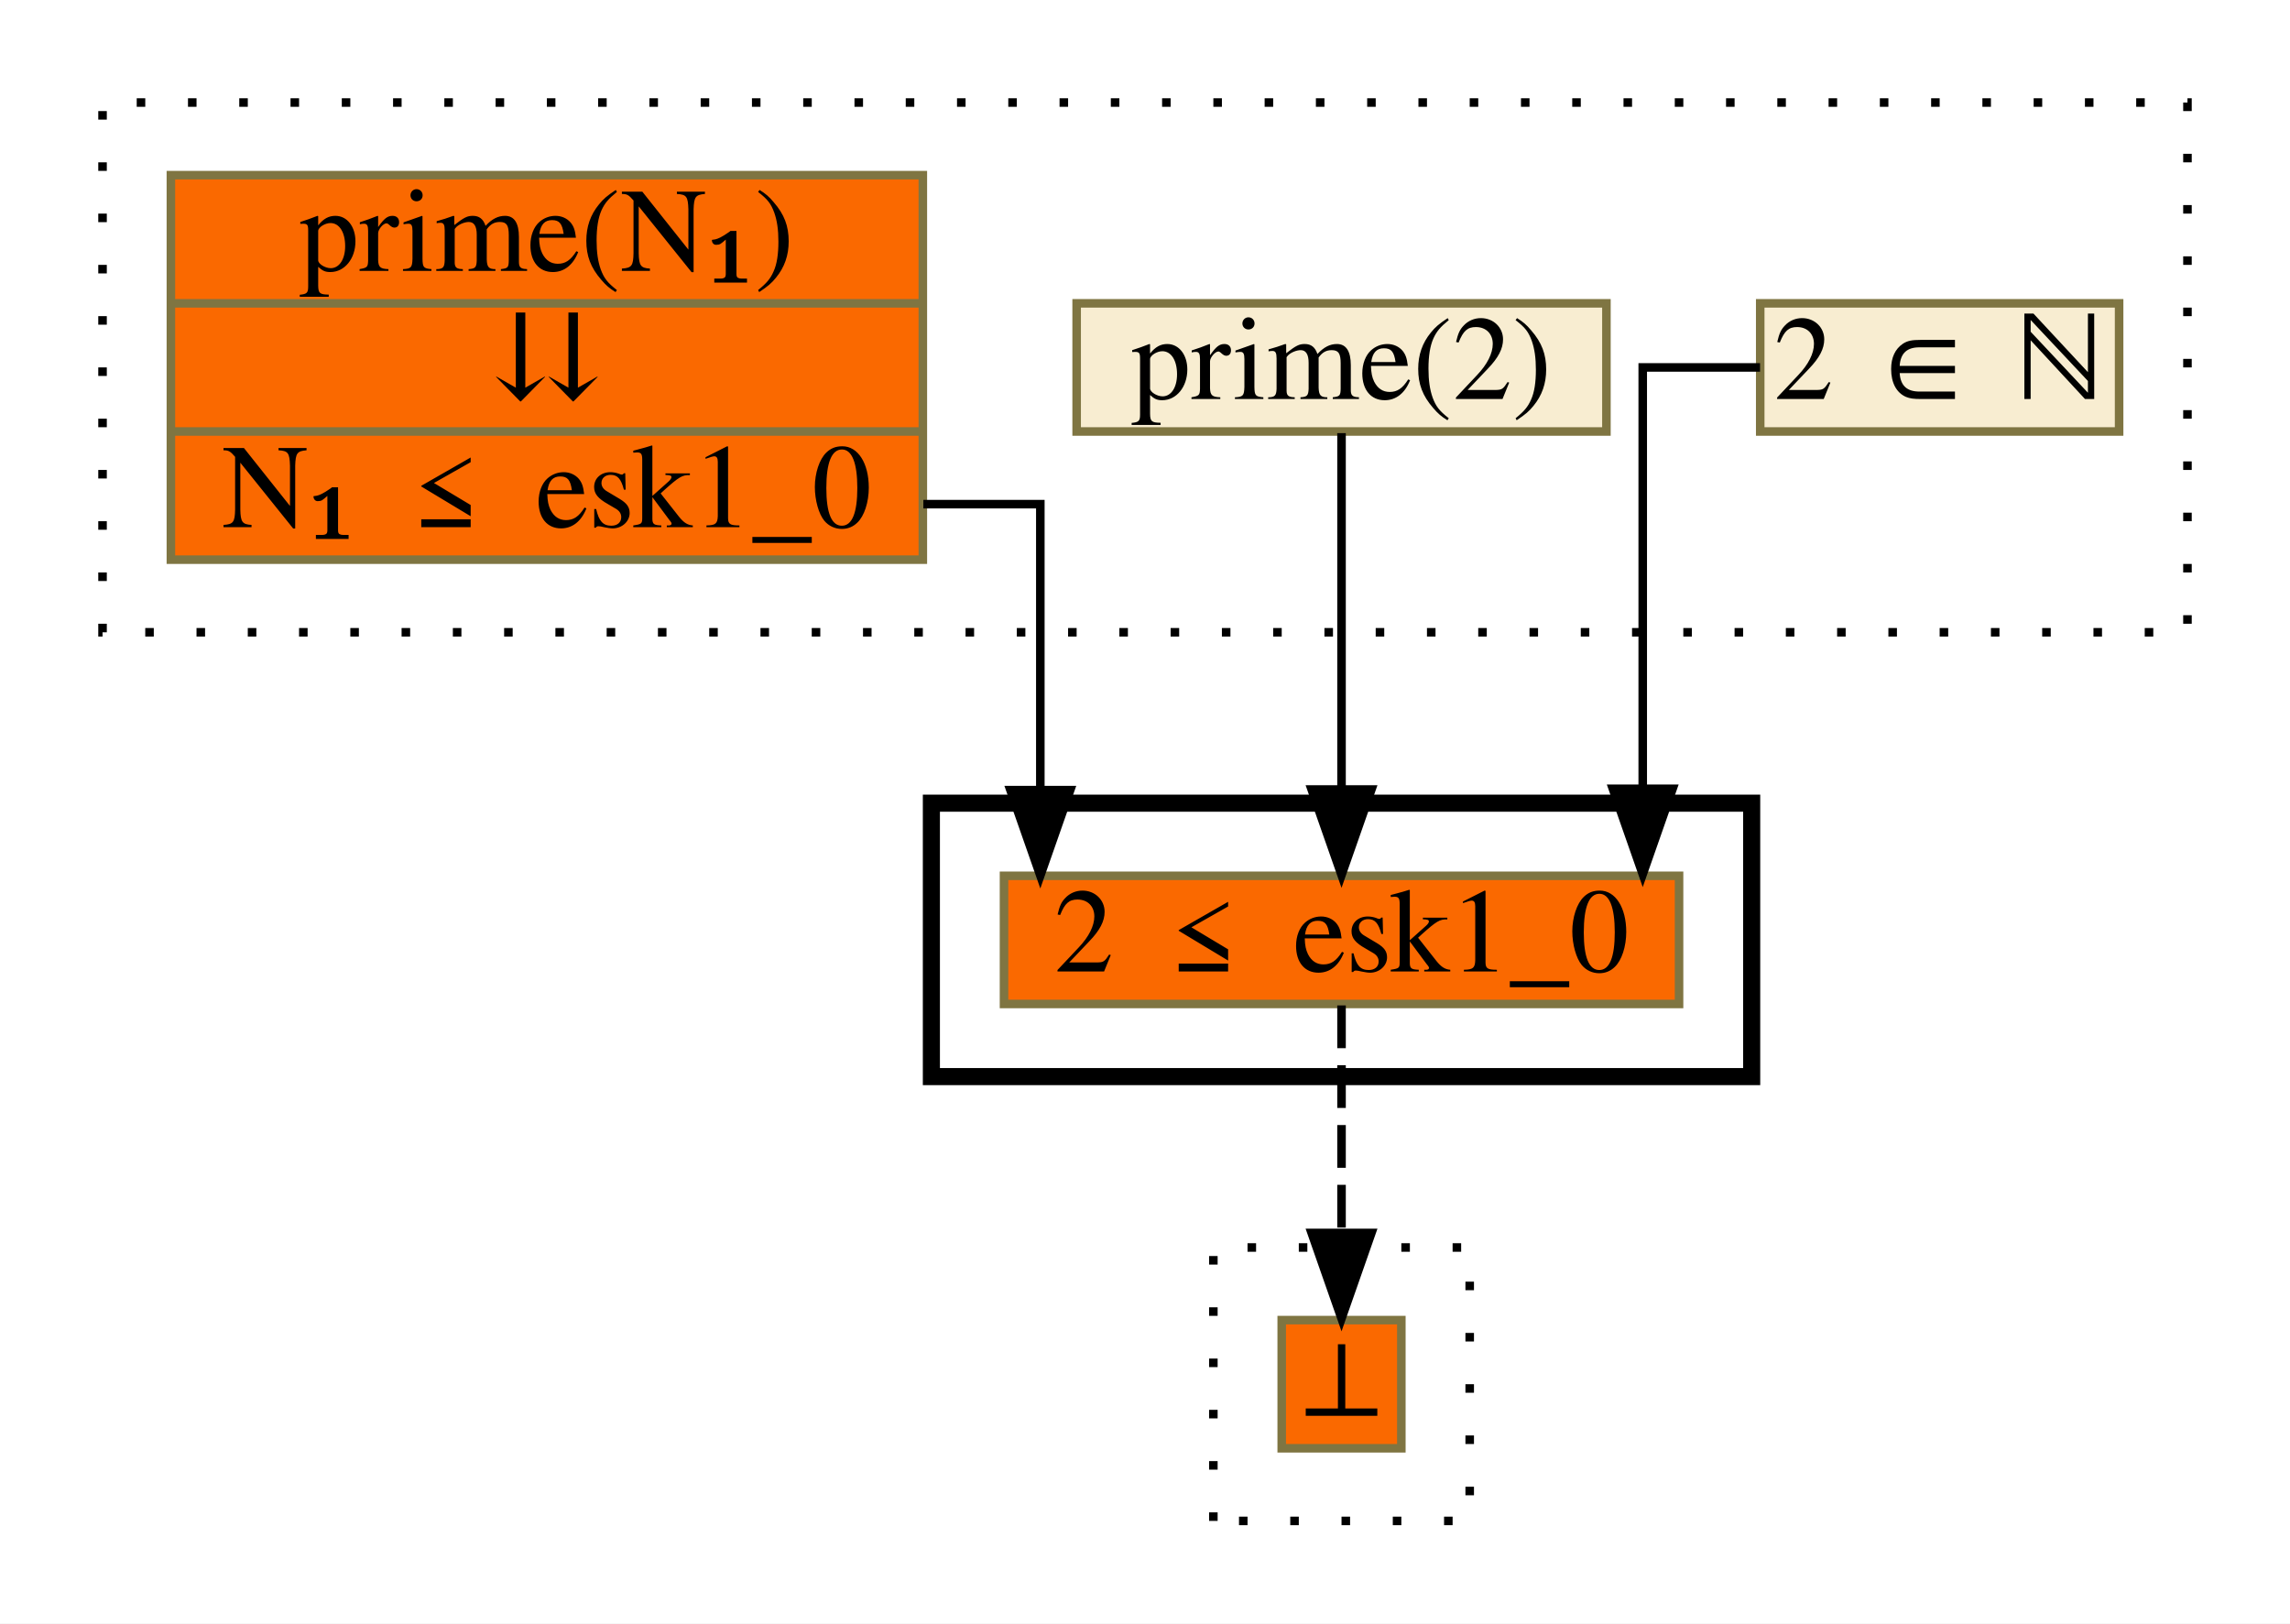
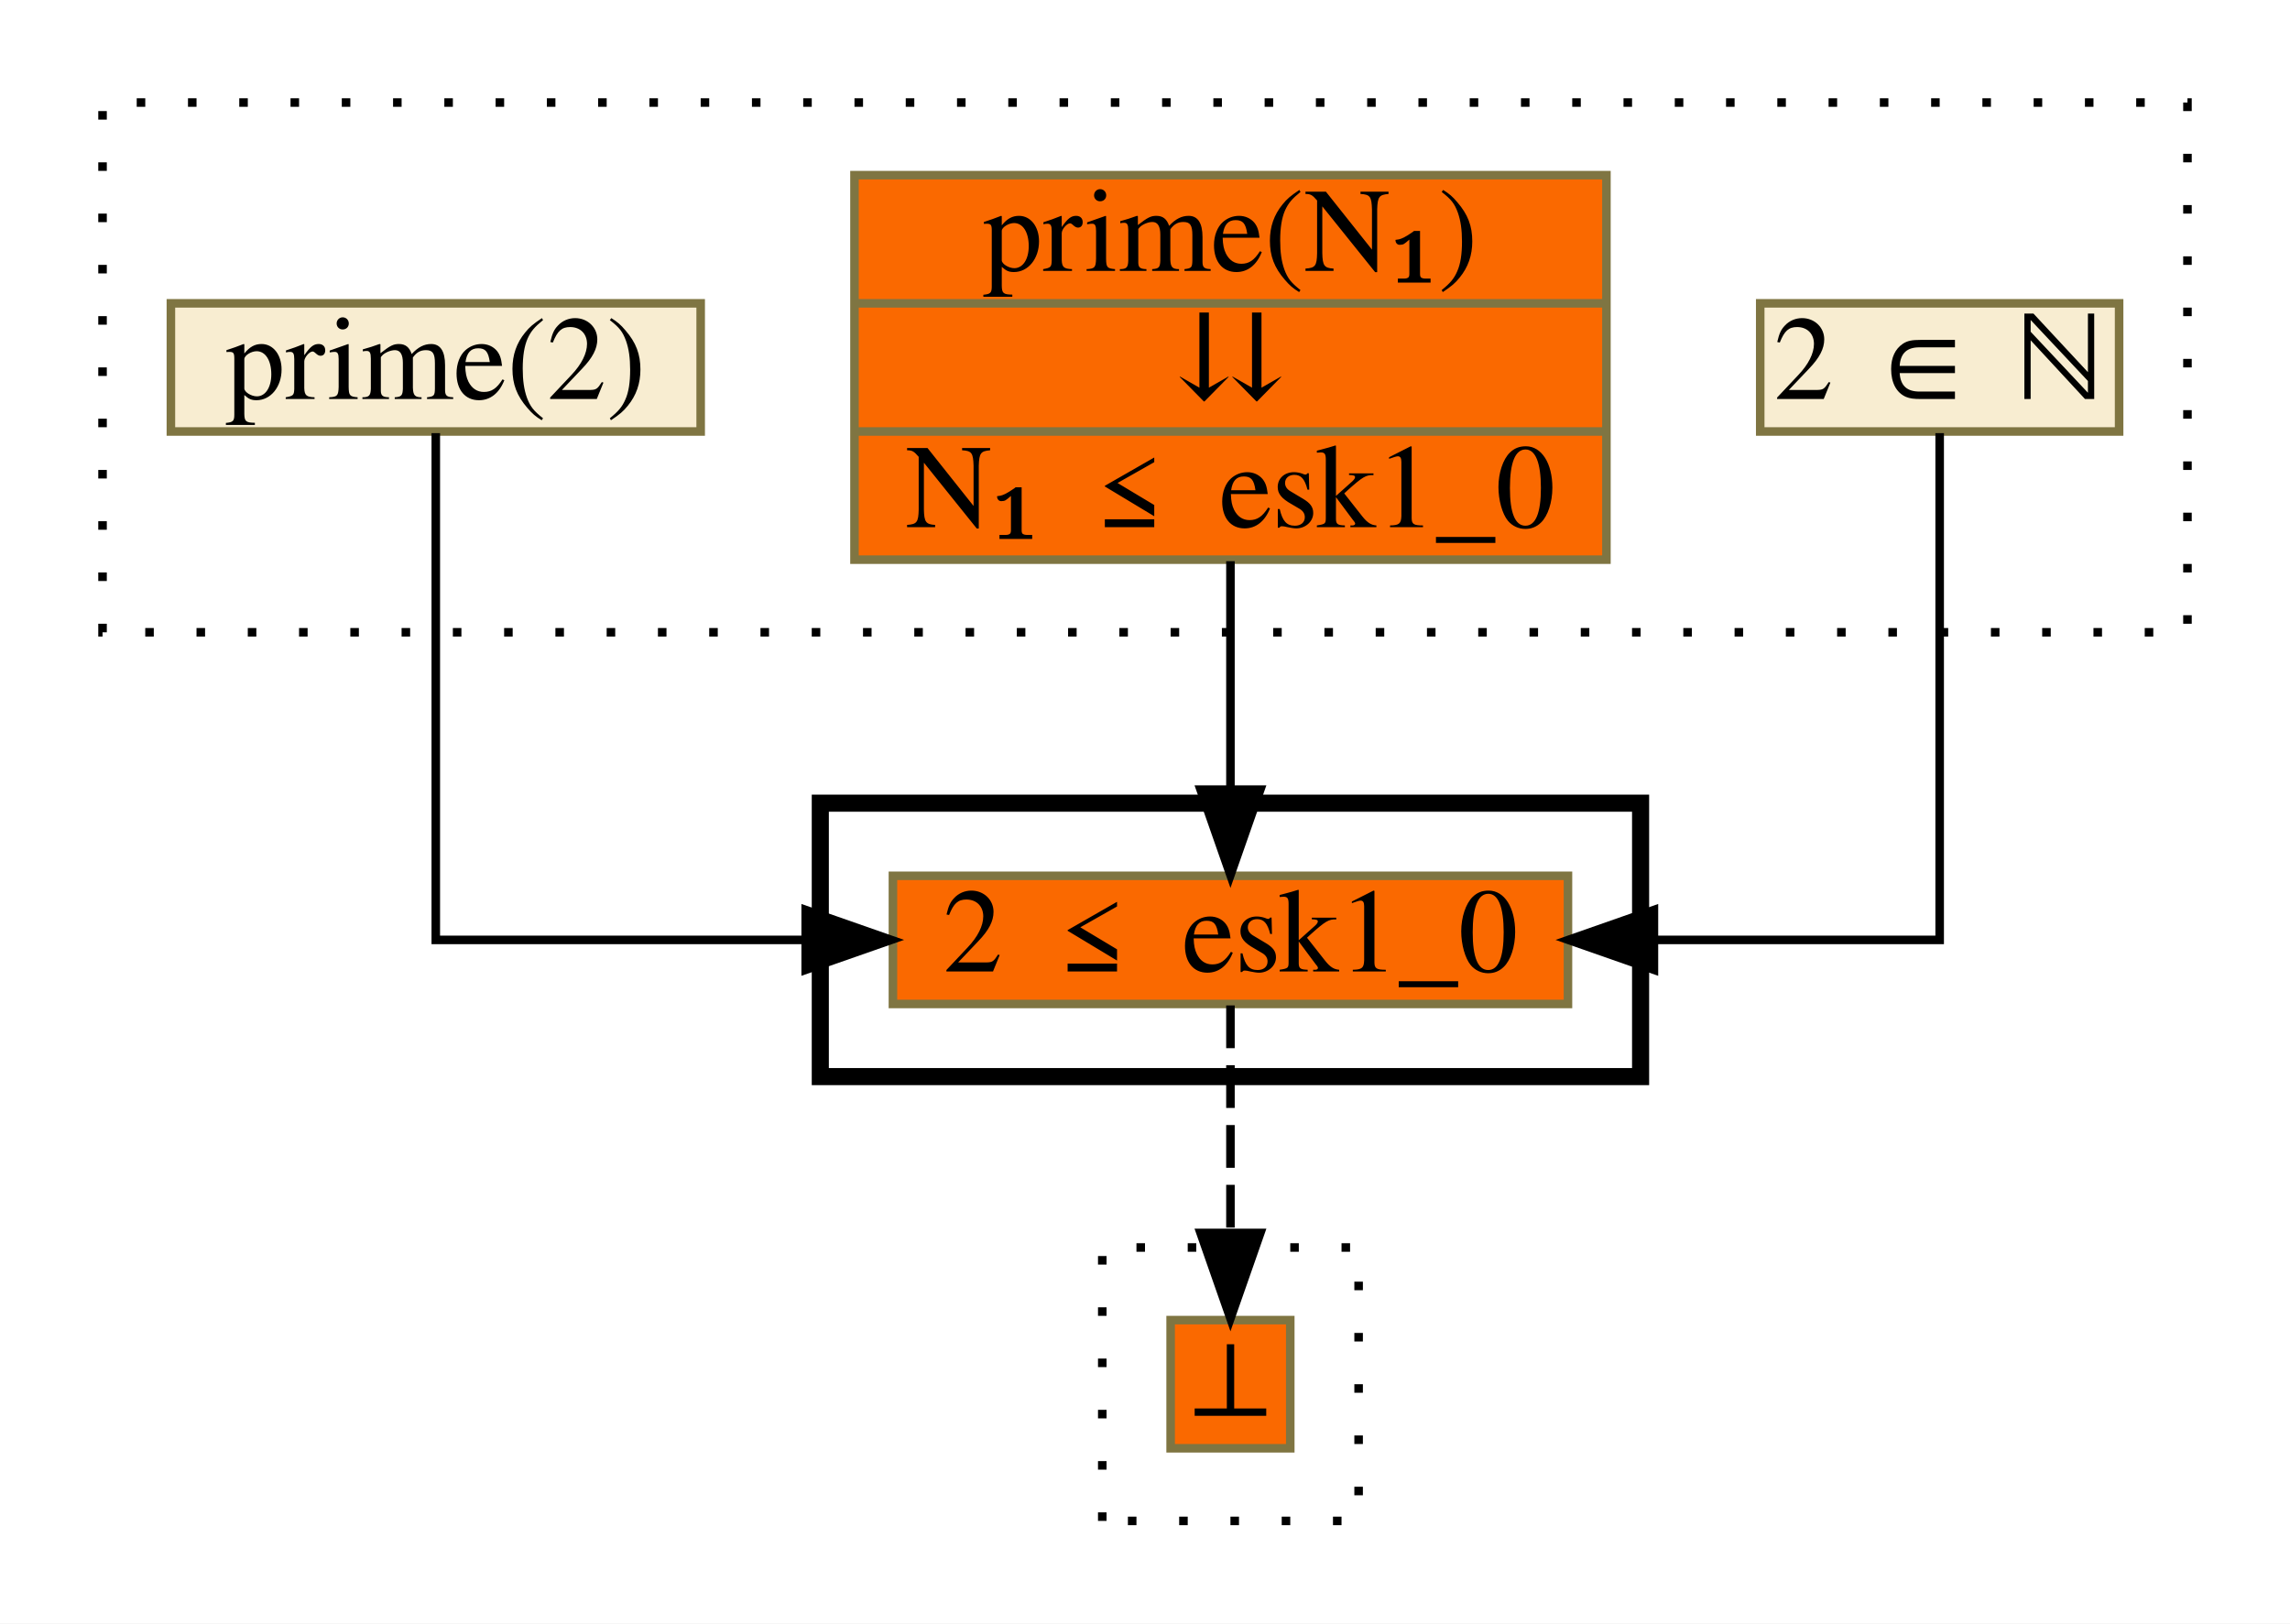
<svg xmlns="http://www.w3.org/2000/svg" xmlns:xlink="http://www.w3.org/1999/xlink" width="268pt" height="190pt" viewBox="0.00 0.00 268.00 190.00">
  <g id="graph0" class="graph" transform="scale(1 1) rotate(0) translate(4 186)">
    <polygon fill="white" stroke="transparent" points="-4,4 -4,-186 264,-186 264,4 -4,4" />
    <g id="clust1" class="cluster">
      <polygon fill="none" stroke="black" stroke-dasharray="1,5" points="8,-112 8,-174 252,-174 252,-112 8,-112" />
    </g>
    <g id="clust2" class="cluster">
-       <polygon fill="none" stroke="black" stroke-width="2" points="105,-60 105,-92 201,-92 201,-60 105,-60" />
+       <polygon fill="none" stroke="black" stroke-width="2" points="92,-60 92,-92 188,-92 188,-60 92,-60" />
    </g>
    <g id="clust3" class="cluster">
-       <polygon fill="none" stroke="black" stroke-dasharray="1,5" points="138,-8 138,-40 168,-40 168,-8 138,-8" />
+       <polygon fill="none" stroke="black" stroke-dasharray="1,5" points="125,-8 125,-40 155,-40 155,-8 125,-8" />
    </g>
    <g id="node1" class="node">
      <g id="a_node1">
        <a xlink:href="c_0_157.html" xlink:title="{2 ∈ ℕ}" target="_parent">
          <polygon fill="#f8edd1" stroke="#7f7542" points="202,-135.5 202,-150.5 244,-150.5 244,-135.5 202,-135.5" />
          <text text-anchor="middle" x="223" y="-139.3" font-family="Times,serif" font-size="14.00">2 ∈ ℕ</text>
        </a>
      </g>
    </g>
    <g id="node4" class="node">
      <g id="a_node4">
        <a xlink:href="c_0_172.html" xlink:title="{2 ≤ esk1_0}" target="_parent">
-           <polygon fill="#fa6900" stroke="#7f7542" points="113.5,-68.5 113.5,-83.5 192.5,-83.5 192.5,-68.5 113.5,-68.5" />
-           <text text-anchor="middle" x="153" y="-72.3" font-family="Times,serif" font-size="14.00">2 ≤ esk1_0</text>
+           <polygon fill="#fa6900" stroke="#7f7542" points="100.5,-68.5 100.5,-83.5 179.5,-83.5 179.5,-68.5 100.5,-68.5" />
+           <text text-anchor="middle" x="140" y="-72.3" font-family="Times,serif" font-size="14.00">2 ≤ esk1_0</text>
        </a>
      </g>
    </g>
    <g id="edge1" class="edge">
-       <path fill="none" stroke="black" d="M201.98,-143C194.67,-143 188.25,-143 188.25,-143 188.25,-143 188.25,-93.69 188.25,-93.69" />
-       <polygon fill="black" stroke="black" points="191.75,-93.69 188.25,-83.69 184.75,-93.69 191.75,-93.69" />
+       <path fill="none" stroke="black" d="M223,-135.31C223,-117.72 223,-76 223,-76 223,-76 189.56,-76 189.56,-76" />
+       <polygon fill="black" stroke="black" points="189.56,-72.5 179.56,-76 189.56,-79.5 189.56,-72.5" />
    </g>
    <g id="node2" class="node">
      <g id="a_node2">
-         <a xlink:href="c_0_156.html" xlink:title="{prime(2)}" target="_parent">
-           <polygon fill="#f8edd1" stroke="#7f7542" points="122,-135.5 122,-150.5 184,-150.5 184,-135.5 122,-135.5" />
-           <text text-anchor="middle" x="153" y="-139.3" font-family="Times,serif" font-size="14.00">prime(2)</text>
+         <a xlink:href="c_0_80.html" xlink:title="{prime(N₁)|⇊|N₁ ≤ esk1_0}" target="_parent">
+           <polygon fill="#fa6900" stroke="#7f7542" points="96,-120.5 96,-165.5 184,-165.5 184,-120.5 96,-120.5" />
+           <text text-anchor="middle" x="140" y="-154.3" font-family="Times,serif" font-size="14.00">prime(N₁)</text>
+           <polyline fill="none" stroke="#7f7542" points="96,-150.5 184,-150.5 " />
+           <text text-anchor="middle" x="140" y="-139.3" font-family="Times,serif" font-size="14.00">⇊</text>
+           <polyline fill="none" stroke="#7f7542" points="96,-135.5 184,-135.5 " />
+           <text text-anchor="middle" x="140" y="-124.3" font-family="Times,serif" font-size="14.00">N₁ ≤ esk1_0</text>
        </a>
      </g>
    </g>
    <g id="edge2" class="edge">
-       <path fill="none" stroke="black" d="M153,-135.31C153,-135.31 153,-93.6 153,-93.6" />
-       <polygon fill="black" stroke="black" points="156.5,-93.6 153,-83.6 149.5,-93.6 156.5,-93.6" />
+       <path fill="none" stroke="black" d="M140,-120.32C140,-120.32 140,-93.59 140,-93.59" />
+       <polygon fill="black" stroke="black" points="143.5,-93.59 140,-83.59 136.5,-93.59 143.5,-93.59" />
    </g>
    <g id="node3" class="node">
      <g id="a_node3">
-         <a xlink:href="c_0_80.html" xlink:title="{prime(N₁)|⇊|N₁ ≤ esk1_0}" target="_parent">
-           <polygon fill="#fa6900" stroke="#7f7542" points="16,-120.5 16,-165.5 104,-165.5 104,-120.5 16,-120.5" />
-           <text text-anchor="middle" x="60" y="-154.3" font-family="Times,serif" font-size="14.00">prime(N₁)</text>
-           <polyline fill="none" stroke="#7f7542" points="16,-150.5 104,-150.5 " />
-           <text text-anchor="middle" x="60" y="-139.3" font-family="Times,serif" font-size="14.00">⇊</text>
-           <polyline fill="none" stroke="#7f7542" points="16,-135.5 104,-135.5 " />
-           <text text-anchor="middle" x="60" y="-124.3" font-family="Times,serif" font-size="14.00">N₁ ≤ esk1_0</text>
+         <a xlink:href="c_0_156.html" xlink:title="{prime(2)}" target="_parent">
+           <polygon fill="#f8edd1" stroke="#7f7542" points="16,-135.5 16,-150.5 78,-150.5 78,-135.5 16,-135.5" />
+           <text text-anchor="middle" x="47" y="-139.3" font-family="Times,serif" font-size="14.00">prime(2)</text>
        </a>
      </g>
    </g>
    <g id="edge3" class="edge">
-       <path fill="none" stroke="black" d="M104.06,-127C111.97,-127 117.75,-127 117.75,-127 117.75,-127 117.75,-93.53 117.75,-93.53" />
-       <polygon fill="black" stroke="black" points="121.25,-93.53 117.75,-83.53 114.25,-93.53 121.25,-93.53" />
+       <path fill="none" stroke="black" d="M47,-135.31C47,-117.72 47,-76 47,-76 47,-76 90.29,-76 90.29,-76" />
+       <polygon fill="black" stroke="black" points="90.29,-79.5 100.29,-76 90.29,-72.5 90.29,-79.5" />
    </g>
    <g id="node5" class="node">
      <g id="a_node5">
        <a xlink:href="c_0_178.html" xlink:title="⊥" target="_parent">
-           <polygon fill="#fa6900" stroke="#7f7542" points="146,-16.5 146,-31.5 160,-31.5 160,-16.5 146,-16.5" />
-           <text text-anchor="middle" x="153" y="-20.3" font-family="Times,serif" font-size="14.00">⊥</text>
+           <polygon fill="#fa6900" stroke="#7f7542" points="133,-16.5 133,-31.5 147,-31.5 147,-16.5 133,-16.5" />
+           <text text-anchor="middle" x="140" y="-20.3" font-family="Times,serif" font-size="14.00">⊥</text>
        </a>
      </g>
    </g>
    <g id="edge4" class="edge">
-       <path fill="none" stroke="black" stroke-dasharray="5,2" d="M153,-68.33C153,-68.33 153,-41.7 153,-41.7" />
-       <polygon fill="black" stroke="black" points="156.5,-41.7 153,-31.7 149.5,-41.7 156.5,-41.7" />
+       <path fill="none" stroke="black" stroke-dasharray="5,2" d="M140,-68.33C140,-68.33 140,-41.7 140,-41.7" />
+       <polygon fill="black" stroke="black" points="143.5,-41.7 140,-31.7 136.5,-41.7 143.5,-41.7" />
    </g>
  </g>
</svg>
